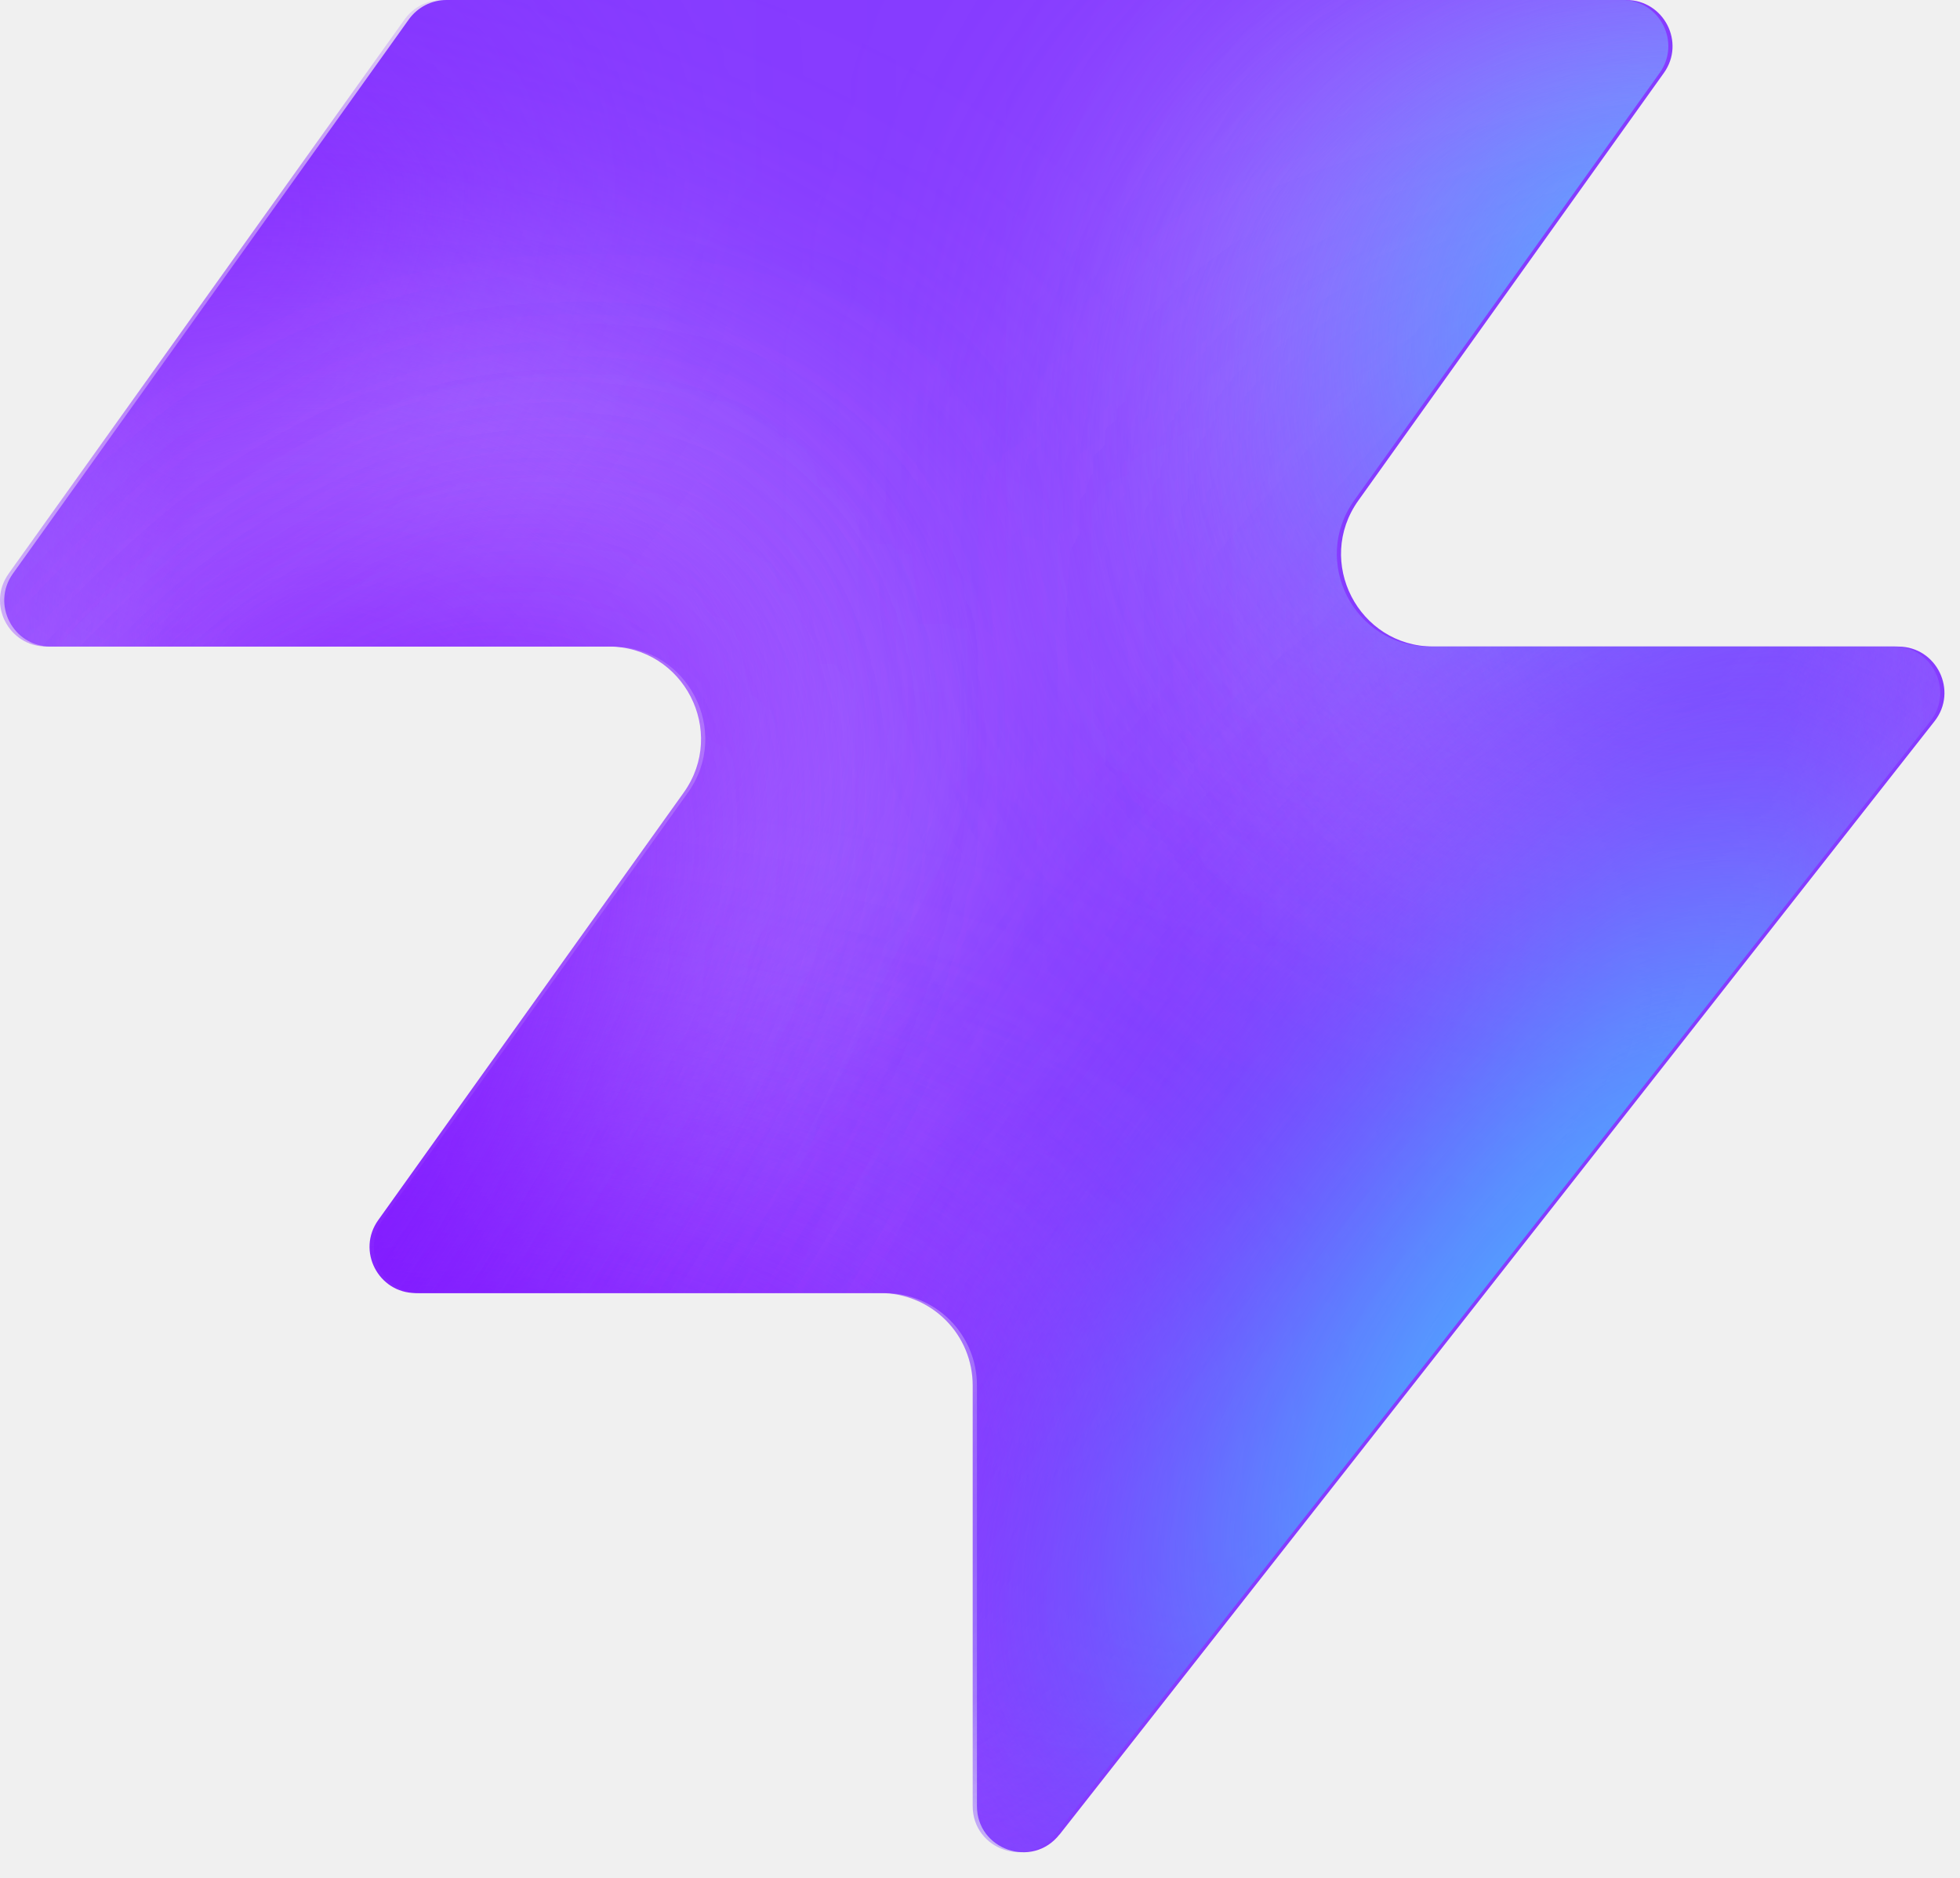
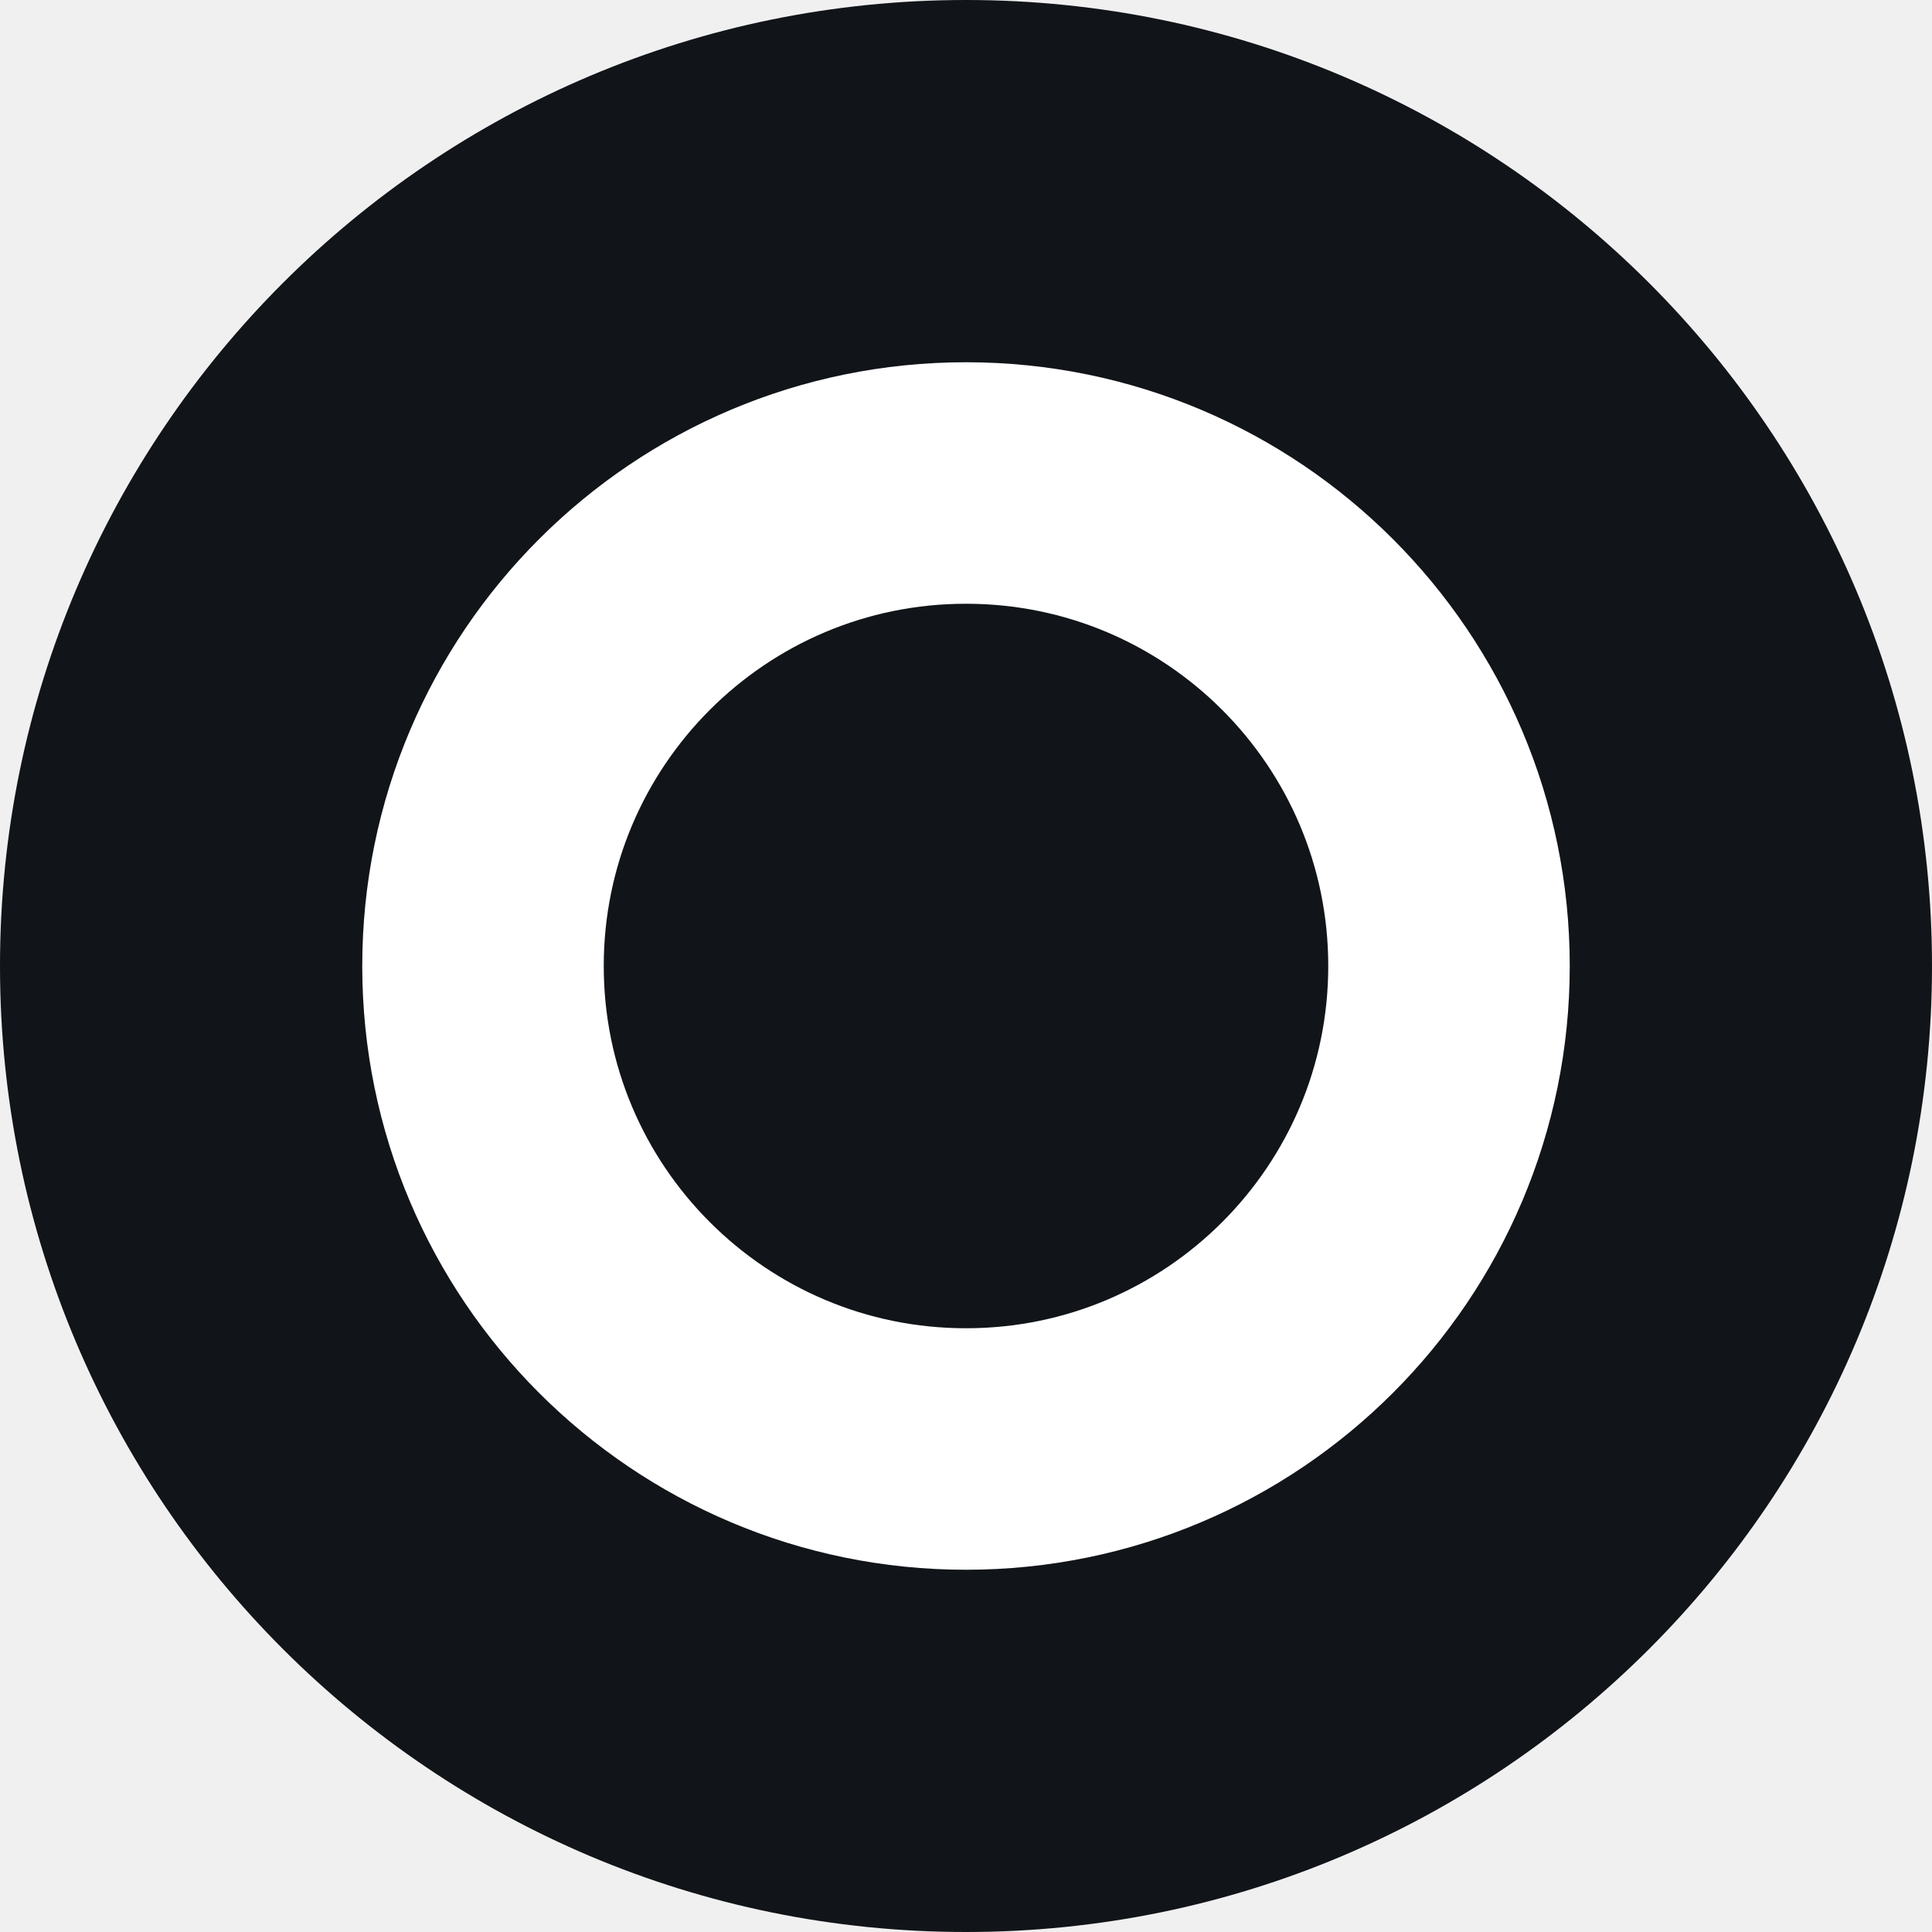
- <svg xmlns="http://www.w3.org/2000/svg" width="48" height="46" fill="none" viewBox="0 0 48 46">
-   <path fill="#863bff" d="M25.946 44.938c-.664.845-2.021.375-2.021-.698V33.937a2.26 2.26 0 0 0-2.262-2.262H10.287c-.92 0-1.456-1.04-.92-1.788l7.48-10.471c1.07-1.497 0-3.578-1.842-3.578H1.237c-.92 0-1.456-1.04-.92-1.788L10.013.474c.214-.297.556-.474.92-.474h28.894c.92 0 1.456 1.04.92 1.788l-7.48 10.471c-1.07 1.498 0 3.579 1.842 3.579h11.377c.943 0 1.473 1.088.89 1.83L25.947 44.94z" style="fill:#863bff;fill:color(display-p3 .525 .23 1);fill-opacity:1" />
-   <mask id="a" width="48" height="46" x="0" y="0" maskUnits="userSpaceOnUse" style="mask-type:alpha">
-     <path fill="#000" d="M25.842 44.938c-.664.844-2.021.375-2.021-.698V33.937a2.26 2.26 0 0 0-2.262-2.262H10.183c-.92 0-1.456-1.04-.92-1.788l7.48-10.471c1.07-1.498 0-3.579-1.842-3.579H1.133c-.92 0-1.456-1.04-.92-1.787L9.91.473c.214-.297.556-.474.92-.474h28.894c.92 0 1.456 1.04.92 1.788l-7.48 10.471c-1.07 1.498 0 3.578 1.842 3.578h11.377c.943 0 1.473 1.088.89 1.832L25.843 44.94z" style="fill:#000;fill-opacity:1" />
-   </mask>
-   <g mask="url(#a)">
-     <g filter="url(#b)">
-       <ellipse cx="5.508" cy="14.704" fill="#ede6ff" rx="5.508" ry="14.704" style="fill:#ede6ff;fill:color(display-p3 .927 .903 1);fill-opacity:1" transform="matrix(.00324 1 1 -.00324 -4.47 31.516)" />
-     </g>
-     <g filter="url(#c)">
-       <ellipse cx="10.399" cy="29.851" fill="#ede6ff" rx="10.399" ry="29.851" style="fill:#ede6ff;fill:color(display-p3 .927 .903 1);fill-opacity:1" transform="matrix(.00324 1 1 -.00324 -39.328 7.883)" />
-     </g>
-     <g filter="url(#d)">
-       <ellipse cx="5.508" cy="30.487" fill="#7e14ff" rx="5.508" ry="30.487" style="fill:#7e14ff;fill:color(display-p3 .492 .077 1);fill-opacity:1" transform="rotate(89.814 -25.913 -14.639)scale(1 -1)" />
-     </g>
-     <g filter="url(#e)">
-       <ellipse cx="5.508" cy="30.599" fill="#7e14ff" rx="5.508" ry="30.599" style="fill:#7e14ff;fill:color(display-p3 .492 .077 1);fill-opacity:1" transform="rotate(89.814 -32.644 -3.334)scale(1 -1)" />
-     </g>
-     <g filter="url(#f)">
-       <ellipse cx="5.508" cy="30.599" fill="#7e14ff" rx="5.508" ry="30.599" style="fill:#7e14ff;fill:color(display-p3 .492 .077 1);fill-opacity:1" transform="matrix(.00324 1 1 -.00324 -34.34 30.47)" />
-     </g>
-     <g filter="url(#g)">
-       <ellipse cx="14.072" cy="22.078" fill="#ede6ff" rx="14.072" ry="22.078" style="fill:#ede6ff;fill:color(display-p3 .927 .903 1);fill-opacity:1" transform="rotate(93.35 24.506 48.493)scale(-1 1)" />
-     </g>
-     <g filter="url(#h)">
-       <ellipse cx="3.47" cy="21.501" fill="#7e14ff" rx="3.47" ry="21.501" style="fill:#7e14ff;fill:color(display-p3 .492 .077 1);fill-opacity:1" transform="rotate(89.009 28.708 47.59)scale(-1 1)" />
-     </g>
-     <g filter="url(#i)">
-       <ellipse cx="3.47" cy="21.501" fill="#7e14ff" rx="3.47" ry="21.501" style="fill:#7e14ff;fill:color(display-p3 .492 .077 1);fill-opacity:1" transform="rotate(89.009 28.708 47.59)scale(-1 1)" />
-     </g>
-     <g filter="url(#j)">
-       <ellipse cx=".387" cy="8.972" fill="#7e14ff" rx="4.407" ry="29.108" style="fill:#7e14ff;fill:color(display-p3 .492 .077 1);fill-opacity:1" transform="rotate(39.51 .387 8.972)" />
-     </g>
-     <g filter="url(#k)">
-       <ellipse cx="47.523" cy="-6.092" fill="#7e14ff" rx="4.407" ry="29.108" style="fill:#7e14ff;fill:color(display-p3 .492 .077 1);fill-opacity:1" transform="rotate(37.892 47.523 -6.092)" />
-     </g>
-     <g filter="url(#l)">
-       <ellipse cx="41.412" cy="6.333" fill="#47bfff" rx="5.971" ry="9.665" style="fill:#47bfff;fill:color(display-p3 .28 .748 1);fill-opacity:1" transform="rotate(37.892 41.412 6.333)" />
-     </g>
-     <g filter="url(#m)">
-       <ellipse cx="-1.879" cy="38.332" fill="#7e14ff" rx="4.407" ry="29.108" style="fill:#7e14ff;fill:color(display-p3 .492 .077 1);fill-opacity:1" transform="rotate(37.892 -1.88 38.332)" />
-     </g>
-     <g filter="url(#n)">
-       <ellipse cx="-1.879" cy="38.332" fill="#7e14ff" rx="4.407" ry="29.108" style="fill:#7e14ff;fill:color(display-p3 .492 .077 1);fill-opacity:1" transform="rotate(37.892 -1.88 38.332)" />
-     </g>
-     <g filter="url(#o)">
-       <ellipse cx="35.651" cy="29.907" fill="#7e14ff" rx="4.407" ry="29.108" style="fill:#7e14ff;fill:color(display-p3 .492 .077 1);fill-opacity:1" transform="rotate(37.892 35.651 29.907)" />
-     </g>
-     <g filter="url(#p)">
-       <ellipse cx="38.418" cy="32.4" fill="#47bfff" rx="5.971" ry="15.297" style="fill:#47bfff;fill:color(display-p3 .28 .748 1);fill-opacity:1" transform="rotate(37.892 38.418 32.4)" />
-     </g>
-   </g>
-   <defs>
-     <filter id="b" width="60.045" height="41.654" x="-19.77" y="16.149" color-interpolation-filters="sRGB" filterUnits="userSpaceOnUse">
-       <feFlood flood-opacity="0" result="BackgroundImageFix" />
-       <feBlend in="SourceGraphic" in2="BackgroundImageFix" result="shape" />
-       <feGaussianBlur result="effect1_foregroundBlur_2002_17158" stdDeviation="7.659" />
-     </filter>
-     <filter id="c" width="90.34" height="51.437" x="-54.613" y="-7.533" color-interpolation-filters="sRGB" filterUnits="userSpaceOnUse">
-       <feFlood flood-opacity="0" result="BackgroundImageFix" />
-       <feBlend in="SourceGraphic" in2="BackgroundImageFix" result="shape" />
-       <feGaussianBlur result="effect1_foregroundBlur_2002_17158" stdDeviation="7.659" />
-     </filter>
-     <filter id="d" width="79.355" height="29.4" x="-49.64" y="2.03" color-interpolation-filters="sRGB" filterUnits="userSpaceOnUse">
-       <feFlood flood-opacity="0" result="BackgroundImageFix" />
-       <feBlend in="SourceGraphic" in2="BackgroundImageFix" result="shape" />
-       <feGaussianBlur result="effect1_foregroundBlur_2002_17158" stdDeviation="4.596" />
-     </filter>
-     <filter id="e" width="79.579" height="29.4" x="-45.045" y="20.029" color-interpolation-filters="sRGB" filterUnits="userSpaceOnUse">
-       <feFlood flood-opacity="0" result="BackgroundImageFix" />
-       <feBlend in="SourceGraphic" in2="BackgroundImageFix" result="shape" />
-       <feGaussianBlur result="effect1_foregroundBlur_2002_17158" stdDeviation="4.596" />
-     </filter>
-     <filter id="f" width="79.579" height="29.4" x="-43.513" y="21.178" color-interpolation-filters="sRGB" filterUnits="userSpaceOnUse">
-       <feFlood flood-opacity="0" result="BackgroundImageFix" />
-       <feBlend in="SourceGraphic" in2="BackgroundImageFix" result="shape" />
-       <feGaussianBlur result="effect1_foregroundBlur_2002_17158" stdDeviation="4.596" />
-     </filter>
-     <filter id="g" width="74.749" height="58.852" x="15.756" y="-17.901" color-interpolation-filters="sRGB" filterUnits="userSpaceOnUse">
-       <feFlood flood-opacity="0" result="BackgroundImageFix" />
-       <feBlend in="SourceGraphic" in2="BackgroundImageFix" result="shape" />
-       <feGaussianBlur result="effect1_foregroundBlur_2002_17158" stdDeviation="7.659" />
-     </filter>
-     <filter id="h" width="61.377" height="25.362" x="23.548" y="2.284" color-interpolation-filters="sRGB" filterUnits="userSpaceOnUse">
-       <feFlood flood-opacity="0" result="BackgroundImageFix" />
-       <feBlend in="SourceGraphic" in2="BackgroundImageFix" result="shape" />
-       <feGaussianBlur result="effect1_foregroundBlur_2002_17158" stdDeviation="4.596" />
-     </filter>
-     <filter id="i" width="61.377" height="25.362" x="23.548" y="2.284" color-interpolation-filters="sRGB" filterUnits="userSpaceOnUse">
-       <feFlood flood-opacity="0" result="BackgroundImageFix" />
-       <feBlend in="SourceGraphic" in2="BackgroundImageFix" result="shape" />
-       <feGaussianBlur result="effect1_foregroundBlur_2002_17158" stdDeviation="4.596" />
-     </filter>
-     <filter id="j" width="56.045" height="63.649" x="-27.636" y="-22.853" color-interpolation-filters="sRGB" filterUnits="userSpaceOnUse">
-       <feFlood flood-opacity="0" result="BackgroundImageFix" />
-       <feBlend in="SourceGraphic" in2="BackgroundImageFix" result="shape" />
-       <feGaussianBlur result="effect1_foregroundBlur_2002_17158" stdDeviation="4.596" />
-     </filter>
-     <filter id="k" width="54.814" height="64.646" x="20.116" y="-38.415" color-interpolation-filters="sRGB" filterUnits="userSpaceOnUse">
-       <feFlood flood-opacity="0" result="BackgroundImageFix" />
-       <feBlend in="SourceGraphic" in2="BackgroundImageFix" result="shape" />
-       <feGaussianBlur result="effect1_foregroundBlur_2002_17158" stdDeviation="4.596" />
-     </filter>
-     <filter id="l" width="33.541" height="35.313" x="24.641" y="-11.323" color-interpolation-filters="sRGB" filterUnits="userSpaceOnUse">
-       <feFlood flood-opacity="0" result="BackgroundImageFix" />
-       <feBlend in="SourceGraphic" in2="BackgroundImageFix" result="shape" />
-       <feGaussianBlur result="effect1_foregroundBlur_2002_17158" stdDeviation="4.596" />
-     </filter>
-     <filter id="m" width="54.814" height="64.646" x="-29.286" y="6.009" color-interpolation-filters="sRGB" filterUnits="userSpaceOnUse">
-       <feFlood flood-opacity="0" result="BackgroundImageFix" />
-       <feBlend in="SourceGraphic" in2="BackgroundImageFix" result="shape" />
-       <feGaussianBlur result="effect1_foregroundBlur_2002_17158" stdDeviation="4.596" />
-     </filter>
-     <filter id="n" width="54.814" height="64.646" x="-29.286" y="6.009" color-interpolation-filters="sRGB" filterUnits="userSpaceOnUse">
-       <feFlood flood-opacity="0" result="BackgroundImageFix" />
-       <feBlend in="SourceGraphic" in2="BackgroundImageFix" result="shape" />
-       <feGaussianBlur result="effect1_foregroundBlur_2002_17158" stdDeviation="4.596" />
-     </filter>
-     <filter id="o" width="54.814" height="64.646" x="8.244" y="-2.416" color-interpolation-filters="sRGB" filterUnits="userSpaceOnUse">
-       <feFlood flood-opacity="0" result="BackgroundImageFix" />
-       <feBlend in="SourceGraphic" in2="BackgroundImageFix" result="shape" />
-       <feGaussianBlur result="effect1_foregroundBlur_2002_17158" stdDeviation="4.596" />
-     </filter>
-     <filter id="p" width="39.409" height="43.623" x="18.713" y="10.588" color-interpolation-filters="sRGB" filterUnits="userSpaceOnUse">
-       <feFlood flood-opacity="0" result="BackgroundImageFix" />
-       <feBlend in="SourceGraphic" in2="BackgroundImageFix" result="shape" />
-       <feGaussianBlur result="effect1_foregroundBlur_2002_17158" stdDeviation="4.596" />
-     </filter>
-   </defs>
+ <svg xmlns="http://www.w3.org/2000/svg" viewBox="0 0 32 32">
+   <circle cx="16" cy="16" r="16" fill="#111418" />
+   <circle cx="16" cy="16" r="8" fill="none" stroke="#fff" stroke-width="4" />
</svg>
